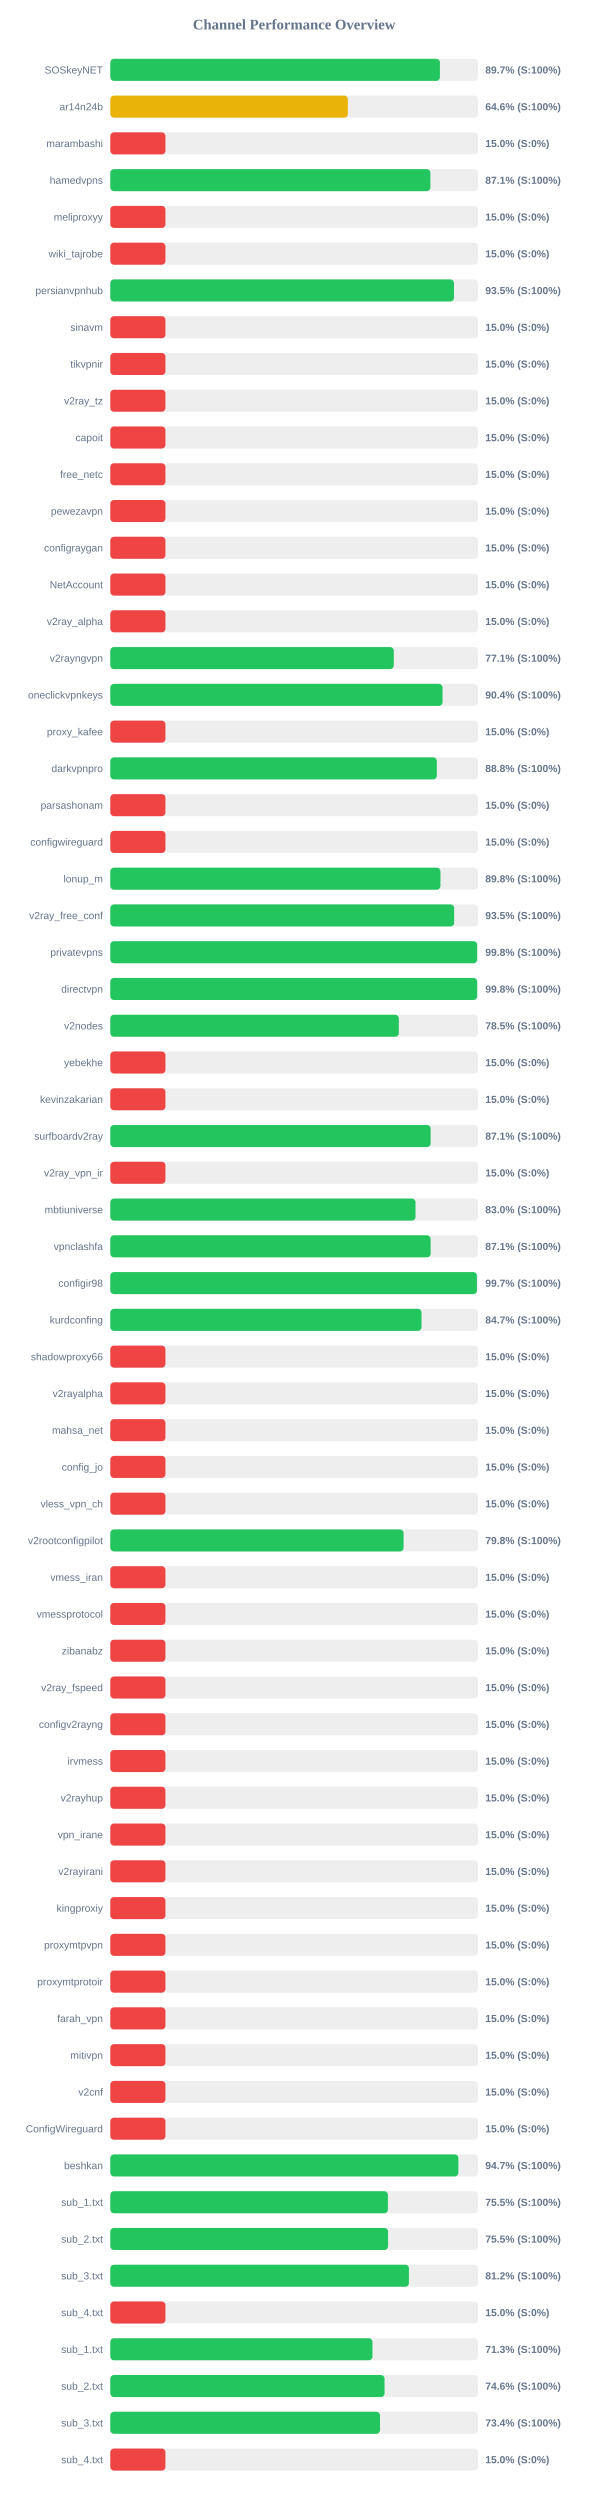
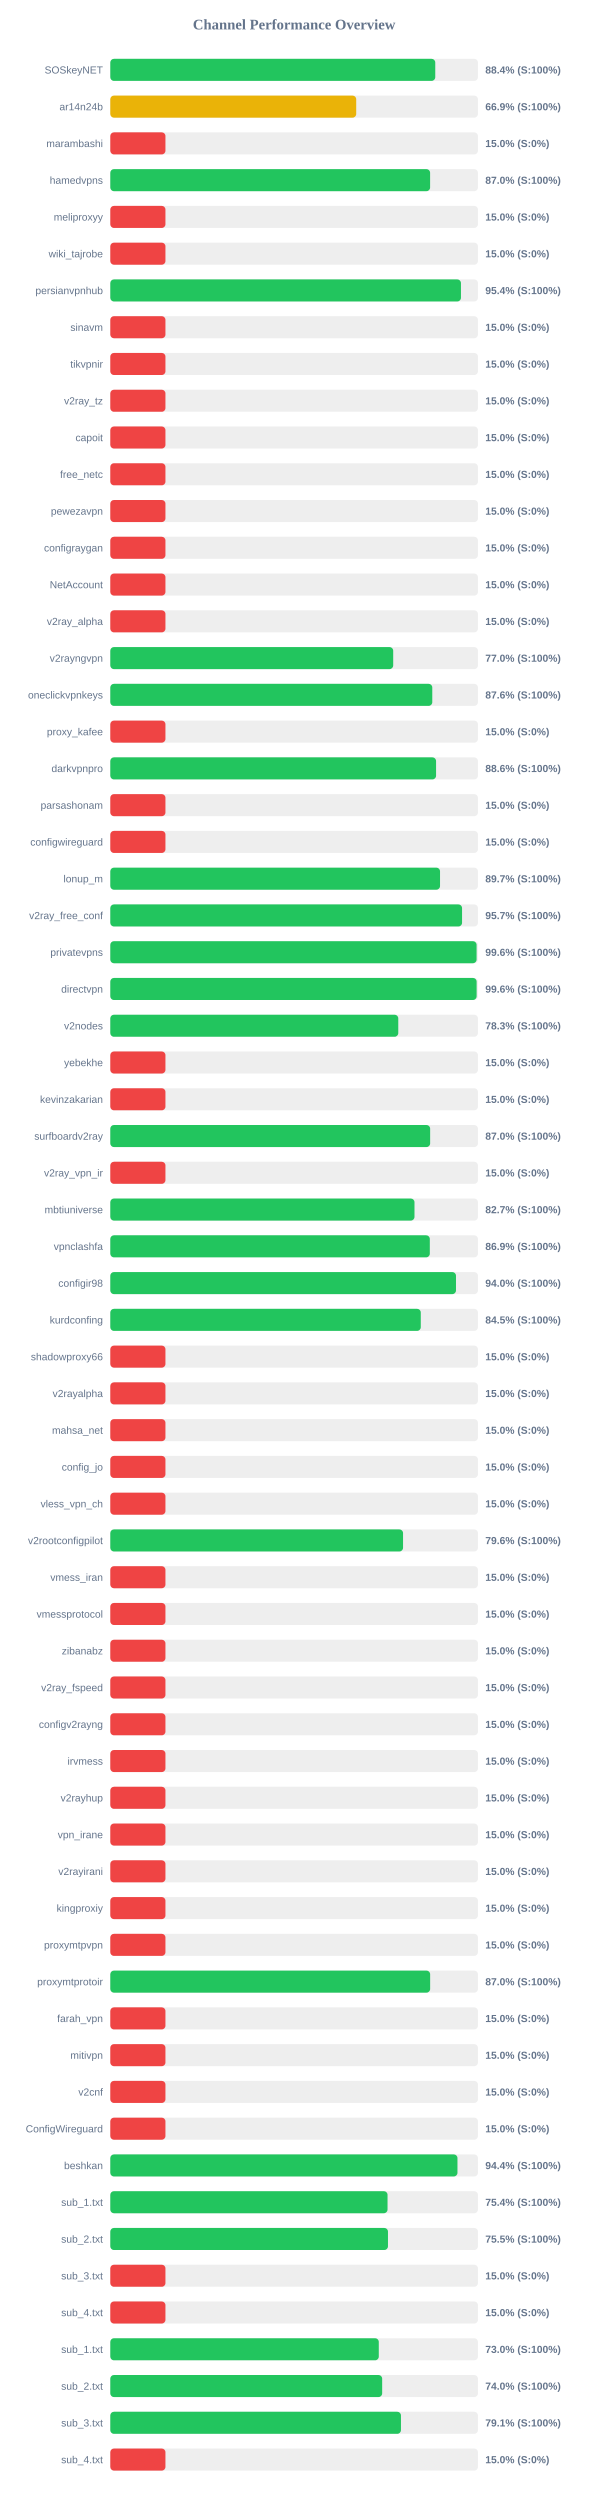
<svg xmlns="http://www.w3.org/2000/svg" width="800" height="3400" version="1.1">
  <style>
        .row { font: 14px Arial; fill: #64748b; }
        .score { font: bold 14px Arial; fill: #64748b; }
    </style>
  <text x="400" y="40" text-anchor="middle" font-size="20px" font-weight="bold" fill="#64748b">Channel Performance Overview</text>
  <rect x="150" y="80" width="500" height="30" fill="#eee" rx="5" />
-   <rect x="150" y="80" width="448.3" height="30" fill="#22c55e" rx="5" />
+   <rect x="150" y="80" width="441.95" height="30" fill="#22c55e" rx="5" />
  <text x="140" y="100" text-anchor="end" class="row">SOSkeyNET</text>
-   <text x="660" y="100" text-anchor="start" class="score">89.7% (S:100%)</text>
+   <text x="660" y="100" text-anchor="start" class="score">88.4% (S:100%)</text>
  <rect x="150" y="130" width="500" height="30" fill="#eee" rx="5" />
-   <rect x="150" y="130" width="323.05" height="30" fill="#eab308" rx="5" />
+   <rect x="150" y="130" width="334.45" height="30" fill="#eab308" rx="5" />
  <text x="140" y="150" text-anchor="end" class="row">ar14n24b</text>
-   <text x="660" y="150" text-anchor="start" class="score">64.6% (S:100%)</text>
+   <text x="660" y="150" text-anchor="start" class="score">66.9% (S:100%)</text>
  <rect x="150" y="180" width="500" height="30" fill="#eee" rx="5" />
  <rect x="150" y="180" width="75.0" height="30" fill="#ef4444" rx="5" />
  <text x="140" y="200" text-anchor="end" class="row">marambashi</text>
  <text x="660" y="200" text-anchor="start" class="score">15.0% (S:0%)</text>
  <rect x="150" y="230" width="500" height="30" fill="#eee" rx="5" />
-   <rect x="150" y="230" width="435.3" height="30" fill="#22c55e" rx="5" />
+   <rect x="150" y="230" width="434.95" height="30" fill="#22c55e" rx="5" />
  <text x="140" y="250" text-anchor="end" class="row">hamedvpns</text>
-   <text x="660" y="250" text-anchor="start" class="score">87.1% (S:100%)</text>
+   <text x="660" y="250" text-anchor="start" class="score">87.0% (S:100%)</text>
  <rect x="150" y="280" width="500" height="30" fill="#eee" rx="5" />
  <rect x="150" y="280" width="75.0" height="30" fill="#ef4444" rx="5" />
  <text x="140" y="300" text-anchor="end" class="row">meliproxyy</text>
  <text x="660" y="300" text-anchor="start" class="score">15.0% (S:0%)</text>
  <rect x="150" y="330" width="500" height="30" fill="#eee" rx="5" />
  <rect x="150" y="330" width="75.0" height="30" fill="#ef4444" rx="5" />
  <text x="140" y="350" text-anchor="end" class="row">wiki_tajrobe</text>
  <text x="660" y="350" text-anchor="start" class="score">15.0% (S:0%)</text>
  <rect x="150" y="380" width="500" height="30" fill="#eee" rx="5" />
-   <rect x="150" y="380" width="467.4" height="30" fill="#22c55e" rx="5" />
+   <rect x="150" y="380" width="476.9" height="30" fill="#22c55e" rx="5" />
  <text x="140" y="400" text-anchor="end" class="row">persianvpnhub</text>
-   <text x="660" y="400" text-anchor="start" class="score">93.5% (S:100%)</text>
+   <text x="660" y="400" text-anchor="start" class="score">95.4% (S:100%)</text>
  <rect x="150" y="430" width="500" height="30" fill="#eee" rx="5" />
  <rect x="150" y="430" width="75.0" height="30" fill="#ef4444" rx="5" />
  <text x="140" y="450" text-anchor="end" class="row">sinavm</text>
  <text x="660" y="450" text-anchor="start" class="score">15.0% (S:0%)</text>
  <rect x="150" y="480" width="500" height="30" fill="#eee" rx="5" />
  <rect x="150" y="480" width="75.0" height="30" fill="#ef4444" rx="5" />
  <text x="140" y="500" text-anchor="end" class="row">tikvpnir</text>
  <text x="660" y="500" text-anchor="start" class="score">15.0% (S:0%)</text>
  <rect x="150" y="530" width="500" height="30" fill="#eee" rx="5" />
  <rect x="150" y="530" width="75.0" height="30" fill="#ef4444" rx="5" />
  <text x="140" y="550" text-anchor="end" class="row">v2ray_tz</text>
  <text x="660" y="550" text-anchor="start" class="score">15.0% (S:0%)</text>
  <rect x="150" y="580" width="500" height="30" fill="#eee" rx="5" />
  <rect x="150" y="580" width="75.0" height="30" fill="#ef4444" rx="5" />
  <text x="140" y="600" text-anchor="end" class="row">capoit</text>
  <text x="660" y="600" text-anchor="start" class="score">15.0% (S:0%)</text>
  <rect x="150" y="630" width="500" height="30" fill="#eee" rx="5" />
  <rect x="150" y="630" width="75.0" height="30" fill="#ef4444" rx="5" />
  <text x="140" y="650" text-anchor="end" class="row">free_netc</text>
  <text x="660" y="650" text-anchor="start" class="score">15.0% (S:0%)</text>
  <rect x="150" y="680" width="500" height="30" fill="#eee" rx="5" />
  <rect x="150" y="680" width="75.0" height="30" fill="#ef4444" rx="5" />
  <text x="140" y="700" text-anchor="end" class="row">pewezavpn</text>
  <text x="660" y="700" text-anchor="start" class="score">15.0% (S:0%)</text>
  <rect x="150" y="730" width="500" height="30" fill="#eee" rx="5" />
  <rect x="150" y="730" width="75.0" height="30" fill="#ef4444" rx="5" />
  <text x="140" y="750" text-anchor="end" class="row">configraygan</text>
  <text x="660" y="750" text-anchor="start" class="score">15.0% (S:0%)</text>
  <rect x="150" y="780" width="500" height="30" fill="#eee" rx="5" />
  <rect x="150" y="780" width="75.0" height="30" fill="#ef4444" rx="5" />
  <text x="140" y="800" text-anchor="end" class="row">NetAccount</text>
  <text x="660" y="800" text-anchor="start" class="score">15.0% (S:0%)</text>
  <rect x="150" y="830" width="500" height="30" fill="#eee" rx="5" />
  <rect x="150" y="830" width="75.0" height="30" fill="#ef4444" rx="5" />
  <text x="140" y="850" text-anchor="end" class="row">v2ray_alpha</text>
  <text x="660" y="850" text-anchor="start" class="score">15.0% (S:0%)</text>
  <rect x="150" y="880" width="500" height="30" fill="#eee" rx="5" />
-   <rect x="150" y="880" width="385.55" height="30" fill="#22c55e" rx="5" />
+   <rect x="150" y="880" width="384.75" height="30" fill="#22c55e" rx="5" />
  <text x="140" y="900" text-anchor="end" class="row">v2rayngvpn</text>
-   <text x="660" y="900" text-anchor="start" class="score">77.1% (S:100%)</text>
+   <text x="660" y="900" text-anchor="start" class="score">77.0% (S:100%)</text>
  <rect x="150" y="930" width="500" height="30" fill="#eee" rx="5" />
-   <rect x="150" y="930" width="451.85" height="30" fill="#22c55e" rx="5" />
+   <rect x="150" y="930" width="437.9" height="30" fill="#22c55e" rx="5" />
  <text x="140" y="950" text-anchor="end" class="row">oneclickvpnkeys</text>
-   <text x="660" y="950" text-anchor="start" class="score">90.4% (S:100%)</text>
+   <text x="660" y="950" text-anchor="start" class="score">87.6% (S:100%)</text>
  <rect x="150" y="980" width="500" height="30" fill="#eee" rx="5" />
  <rect x="150" y="980" width="75.0" height="30" fill="#ef4444" rx="5" />
  <text x="140" y="1000" text-anchor="end" class="row">proxy_kafee</text>
  <text x="660" y="1000" text-anchor="start" class="score">15.0% (S:0%)</text>
  <rect x="150" y="1030" width="500" height="30" fill="#eee" rx="5" />
-   <rect x="150" y="1030" width="444.05" height="30" fill="#22c55e" rx="5" />
+   <rect x="150" y="1030" width="443.05" height="30" fill="#22c55e" rx="5" />
  <text x="140" y="1050" text-anchor="end" class="row">darkvpnpro</text>
-   <text x="660" y="1050" text-anchor="start" class="score">88.8% (S:100%)</text>
+   <text x="660" y="1050" text-anchor="start" class="score">88.6% (S:100%)</text>
  <rect x="150" y="1080" width="500" height="30" fill="#eee" rx="5" />
  <rect x="150" y="1080" width="75.0" height="30" fill="#ef4444" rx="5" />
  <text x="140" y="1100" text-anchor="end" class="row">parsashonam</text>
  <text x="660" y="1100" text-anchor="start" class="score">15.0% (S:0%)</text>
  <rect x="150" y="1130" width="500" height="30" fill="#eee" rx="5" />
  <rect x="150" y="1130" width="75.0" height="30" fill="#ef4444" rx="5" />
  <text x="140" y="1150" text-anchor="end" class="row">configwireguard</text>
  <text x="660" y="1150" text-anchor="start" class="score">15.0% (S:0%)</text>
  <rect x="150" y="1180" width="500" height="30" fill="#eee" rx="5" />
-   <rect x="150" y="1180" width="449.0" height="30" fill="#22c55e" rx="5" />
+   <rect x="150" y="1180" width="448.45" height="30" fill="#22c55e" rx="5" />
  <text x="140" y="1200" text-anchor="end" class="row">lonup_m</text>
-   <text x="660" y="1200" text-anchor="start" class="score">89.8% (S:100%)</text>
+   <text x="660" y="1200" text-anchor="start" class="score">89.7% (S:100%)</text>
  <rect x="150" y="1230" width="500" height="30" fill="#eee" rx="5" />
-   <rect x="150" y="1230" width="467.65" height="30" fill="#22c55e" rx="5" />
+   <rect x="150" y="1230" width="478.4" height="30" fill="#22c55e" rx="5" />
  <text x="140" y="1250" text-anchor="end" class="row">v2ray_free_conf</text>
-   <text x="660" y="1250" text-anchor="start" class="score">93.5% (S:100%)</text>
+   <text x="660" y="1250" text-anchor="start" class="score">95.7% (S:100%)</text>
  <rect x="150" y="1280" width="500" height="30" fill="#eee" rx="5" />
-   <rect x="150" y="1280" width="498.9" height="30" fill="#22c55e" rx="5" />
+   <rect x="150" y="1280" width="498.15" height="30" fill="#22c55e" rx="5" />
  <text x="140" y="1300" text-anchor="end" class="row">privatevpns</text>
-   <text x="660" y="1300" text-anchor="start" class="score">99.8% (S:100%)</text>
+   <text x="660" y="1300" text-anchor="start" class="score">99.6% (S:100%)</text>
  <rect x="150" y="1330" width="500" height="30" fill="#eee" rx="5" />
-   <rect x="150" y="1330" width="498.95" height="30" fill="#22c55e" rx="5" />
+   <rect x="150" y="1330" width="498.2" height="30" fill="#22c55e" rx="5" />
  <text x="140" y="1350" text-anchor="end" class="row">directvpn</text>
-   <text x="660" y="1350" text-anchor="start" class="score">99.8% (S:100%)</text>
+   <text x="660" y="1350" text-anchor="start" class="score">99.6% (S:100%)</text>
  <rect x="150" y="1380" width="500" height="30" fill="#eee" rx="5" />
-   <rect x="150" y="1380" width="392.4" height="30" fill="#22c55e" rx="5" />
+   <rect x="150" y="1380" width="391.65" height="30" fill="#22c55e" rx="5" />
  <text x="140" y="1400" text-anchor="end" class="row">v2nodes</text>
-   <text x="660" y="1400" text-anchor="start" class="score">78.5% (S:100%)</text>
+   <text x="660" y="1400" text-anchor="start" class="score">78.3% (S:100%)</text>
  <rect x="150" y="1430" width="500" height="30" fill="#eee" rx="5" />
  <rect x="150" y="1430" width="75.0" height="30" fill="#ef4444" rx="5" />
  <text x="140" y="1450" text-anchor="end" class="row">yebekhe</text>
  <text x="660" y="1450" text-anchor="start" class="score">15.0% (S:0%)</text>
  <rect x="150" y="1480" width="500" height="30" fill="#eee" rx="5" />
  <rect x="150" y="1480" width="75.0" height="30" fill="#ef4444" rx="5" />
  <text x="140" y="1500" text-anchor="end" class="row">kevinzakarian</text>
  <text x="660" y="1500" text-anchor="start" class="score">15.0% (S:0%)</text>
  <rect x="150" y="1530" width="500" height="30" fill="#eee" rx="5" />
-   <rect x="150" y="1530" width="435.65" height="30" fill="#22c55e" rx="5" />
+   <rect x="150" y="1530" width="435.0" height="30" fill="#22c55e" rx="5" />
  <text x="140" y="1550" text-anchor="end" class="row">surfboardv2ray</text>
-   <text x="660" y="1550" text-anchor="start" class="score">87.1% (S:100%)</text>
+   <text x="660" y="1550" text-anchor="start" class="score">87.0% (S:100%)</text>
  <rect x="150" y="1580" width="500" height="30" fill="#eee" rx="5" />
  <rect x="150" y="1580" width="75.0" height="30" fill="#ef4444" rx="5" />
  <text x="140" y="1600" text-anchor="end" class="row">v2ray_vpn_ir</text>
  <text x="660" y="1600" text-anchor="start" class="score">15.0% (S:0%)</text>
  <rect x="150" y="1630" width="500" height="30" fill="#eee" rx="5" />
-   <rect x="150" y="1630" width="415.1" height="30" fill="#22c55e" rx="5" />
+   <rect x="150" y="1630" width="413.7" height="30" fill="#22c55e" rx="5" />
  <text x="140" y="1650" text-anchor="end" class="row">mbtiuniverse</text>
-   <text x="660" y="1650" text-anchor="start" class="score">83.0% (S:100%)</text>
+   <text x="660" y="1650" text-anchor="start" class="score">82.7% (S:100%)</text>
  <rect x="150" y="1680" width="500" height="30" fill="#eee" rx="5" />
-   <rect x="150" y="1680" width="435.65" height="30" fill="#22c55e" rx="5" />
+   <rect x="150" y="1680" width="434.55" height="30" fill="#22c55e" rx="5" />
  <text x="140" y="1700" text-anchor="end" class="row">vpnclashfa</text>
-   <text x="660" y="1700" text-anchor="start" class="score">87.1% (S:100%)</text>
+   <text x="660" y="1700" text-anchor="start" class="score">86.9% (S:100%)</text>
  <rect x="150" y="1730" width="500" height="30" fill="#eee" rx="5" />
-   <rect x="150" y="1730" width="498.6" height="30" fill="#22c55e" rx="5" />
+   <rect x="150" y="1730" width="470.15" height="30" fill="#22c55e" rx="5" />
  <text x="140" y="1750" text-anchor="end" class="row">configir98</text>
-   <text x="660" y="1750" text-anchor="start" class="score">99.7% (S:100%)</text>
+   <text x="660" y="1750" text-anchor="start" class="score">94.0% (S:100%)</text>
  <rect x="150" y="1780" width="500" height="30" fill="#eee" rx="5" />
-   <rect x="150" y="1780" width="423.25" height="30" fill="#22c55e" rx="5" />
+   <rect x="150" y="1780" width="422.25" height="30" fill="#22c55e" rx="5" />
  <text x="140" y="1800" text-anchor="end" class="row">kurdconfing</text>
-   <text x="660" y="1800" text-anchor="start" class="score">84.7% (S:100%)</text>
+   <text x="660" y="1800" text-anchor="start" class="score">84.5% (S:100%)</text>
  <rect x="150" y="1830" width="500" height="30" fill="#eee" rx="5" />
  <rect x="150" y="1830" width="75.0" height="30" fill="#ef4444" rx="5" />
  <text x="140" y="1850" text-anchor="end" class="row">shadowproxy66</text>
  <text x="660" y="1850" text-anchor="start" class="score">15.0% (S:0%)</text>
  <rect x="150" y="1880" width="500" height="30" fill="#eee" rx="5" />
  <rect x="150" y="1880" width="75.0" height="30" fill="#ef4444" rx="5" />
  <text x="140" y="1900" text-anchor="end" class="row">v2rayalpha</text>
  <text x="660" y="1900" text-anchor="start" class="score">15.0% (S:0%)</text>
  <rect x="150" y="1930" width="500" height="30" fill="#eee" rx="5" />
  <rect x="150" y="1930" width="75.0" height="30" fill="#ef4444" rx="5" />
  <text x="140" y="1950" text-anchor="end" class="row">mahsa_net</text>
  <text x="660" y="1950" text-anchor="start" class="score">15.0% (S:0%)</text>
  <rect x="150" y="1980" width="500" height="30" fill="#eee" rx="5" />
  <rect x="150" y="1980" width="75.0" height="30" fill="#ef4444" rx="5" />
  <text x="140" y="2000" text-anchor="end" class="row">config_jo</text>
  <text x="660" y="2000" text-anchor="start" class="score">15.0% (S:0%)</text>
  <rect x="150" y="2030" width="500" height="30" fill="#eee" rx="5" />
  <rect x="150" y="2030" width="75.0" height="30" fill="#ef4444" rx="5" />
  <text x="140" y="2050" text-anchor="end" class="row">vless_vpn_ch</text>
  <text x="660" y="2050" text-anchor="start" class="score">15.0% (S:0%)</text>
  <rect x="150" y="2080" width="500" height="30" fill="#eee" rx="5" />
-   <rect x="150" y="2080" width="398.85" height="30" fill="#22c55e" rx="5" />
+   <rect x="150" y="2080" width="398.15" height="30" fill="#22c55e" rx="5" />
  <text x="140" y="2100" text-anchor="end" class="row">v2rootconfigpilot</text>
-   <text x="660" y="2100" text-anchor="start" class="score">79.8% (S:100%)</text>
+   <text x="660" y="2100" text-anchor="start" class="score">79.6% (S:100%)</text>
  <rect x="150" y="2130" width="500" height="30" fill="#eee" rx="5" />
  <rect x="150" y="2130" width="75.0" height="30" fill="#ef4444" rx="5" />
  <text x="140" y="2150" text-anchor="end" class="row">vmess_iran</text>
  <text x="660" y="2150" text-anchor="start" class="score">15.0% (S:0%)</text>
  <rect x="150" y="2180" width="500" height="30" fill="#eee" rx="5" />
  <rect x="150" y="2180" width="75.0" height="30" fill="#ef4444" rx="5" />
  <text x="140" y="2200" text-anchor="end" class="row">vmessprotocol</text>
  <text x="660" y="2200" text-anchor="start" class="score">15.0% (S:0%)</text>
  <rect x="150" y="2230" width="500" height="30" fill="#eee" rx="5" />
  <rect x="150" y="2230" width="75.0" height="30" fill="#ef4444" rx="5" />
  <text x="140" y="2250" text-anchor="end" class="row">zibanabz</text>
  <text x="660" y="2250" text-anchor="start" class="score">15.0% (S:0%)</text>
  <rect x="150" y="2280" width="500" height="30" fill="#eee" rx="5" />
  <rect x="150" y="2280" width="75.0" height="30" fill="#ef4444" rx="5" />
  <text x="140" y="2300" text-anchor="end" class="row">v2ray_fspeed</text>
  <text x="660" y="2300" text-anchor="start" class="score">15.0% (S:0%)</text>
  <rect x="150" y="2330" width="500" height="30" fill="#eee" rx="5" />
  <rect x="150" y="2330" width="75.0" height="30" fill="#ef4444" rx="5" />
  <text x="140" y="2350" text-anchor="end" class="row">configv2rayng</text>
  <text x="660" y="2350" text-anchor="start" class="score">15.0% (S:0%)</text>
  <rect x="150" y="2380" width="500" height="30" fill="#eee" rx="5" />
  <rect x="150" y="2380" width="75.0" height="30" fill="#ef4444" rx="5" />
  <text x="140" y="2400" text-anchor="end" class="row">irvmess</text>
  <text x="660" y="2400" text-anchor="start" class="score">15.0% (S:0%)</text>
  <rect x="150" y="2430" width="500" height="30" fill="#eee" rx="5" />
  <rect x="150" y="2430" width="75.0" height="30" fill="#ef4444" rx="5" />
  <text x="140" y="2450" text-anchor="end" class="row">v2rayhup</text>
  <text x="660" y="2450" text-anchor="start" class="score">15.0% (S:0%)</text>
  <rect x="150" y="2480" width="500" height="30" fill="#eee" rx="5" />
  <rect x="150" y="2480" width="75.0" height="30" fill="#ef4444" rx="5" />
  <text x="140" y="2500" text-anchor="end" class="row">vpn_irane</text>
  <text x="660" y="2500" text-anchor="start" class="score">15.0% (S:0%)</text>
  <rect x="150" y="2530" width="500" height="30" fill="#eee" rx="5" />
  <rect x="150" y="2530" width="75.0" height="30" fill="#ef4444" rx="5" />
  <text x="140" y="2550" text-anchor="end" class="row">v2rayirani</text>
  <text x="660" y="2550" text-anchor="start" class="score">15.0% (S:0%)</text>
  <rect x="150" y="2580" width="500" height="30" fill="#eee" rx="5" />
  <rect x="150" y="2580" width="75.0" height="30" fill="#ef4444" rx="5" />
  <text x="140" y="2600" text-anchor="end" class="row">kingproxiy</text>
  <text x="660" y="2600" text-anchor="start" class="score">15.0% (S:0%)</text>
  <rect x="150" y="2630" width="500" height="30" fill="#eee" rx="5" />
  <rect x="150" y="2630" width="75.0" height="30" fill="#ef4444" rx="5" />
  <text x="140" y="2650" text-anchor="end" class="row">proxymtpvpn</text>
  <text x="660" y="2650" text-anchor="start" class="score">15.0% (S:0%)</text>
  <rect x="150" y="2680" width="500" height="30" fill="#eee" rx="5" />
-   <rect x="150" y="2680" width="75.0" height="30" fill="#ef4444" rx="5" />
+   <rect x="150" y="2680" width="435.0" height="30" fill="#22c55e" rx="5" />
  <text x="140" y="2700" text-anchor="end" class="row">proxymtprotoir</text>
-   <text x="660" y="2700" text-anchor="start" class="score">15.0% (S:0%)</text>
+   <text x="660" y="2700" text-anchor="start" class="score">87.0% (S:100%)</text>
  <rect x="150" y="2730" width="500" height="30" fill="#eee" rx="5" />
  <rect x="150" y="2730" width="75.0" height="30" fill="#ef4444" rx="5" />
  <text x="140" y="2750" text-anchor="end" class="row">farah_vpn</text>
  <text x="660" y="2750" text-anchor="start" class="score">15.0% (S:0%)</text>
  <rect x="150" y="2780" width="500" height="30" fill="#eee" rx="5" />
  <rect x="150" y="2780" width="75.0" height="30" fill="#ef4444" rx="5" />
  <text x="140" y="2800" text-anchor="end" class="row">mitivpn</text>
  <text x="660" y="2800" text-anchor="start" class="score">15.0% (S:0%)</text>
  <rect x="150" y="2830" width="500" height="30" fill="#eee" rx="5" />
  <rect x="150" y="2830" width="75.0" height="30" fill="#ef4444" rx="5" />
  <text x="140" y="2850" text-anchor="end" class="row">v2cnf</text>
  <text x="660" y="2850" text-anchor="start" class="score">15.0% (S:0%)</text>
  <rect x="150" y="2880" width="500" height="30" fill="#eee" rx="5" />
  <rect x="150" y="2880" width="75.0" height="30" fill="#ef4444" rx="5" />
  <text x="140" y="2900" text-anchor="end" class="row">ConfigWireguard</text>
  <text x="660" y="2900" text-anchor="start" class="score">15.0% (S:0%)</text>
  <rect x="150" y="2930" width="500" height="30" fill="#eee" rx="5" />
-   <rect x="150" y="2930" width="473.4" height="30" fill="#22c55e" rx="5" />
+   <rect x="150" y="2930" width="472.15" height="30" fill="#22c55e" rx="5" />
  <text x="140" y="2950" text-anchor="end" class="row">beshkan</text>
-   <text x="660" y="2950" text-anchor="start" class="score">94.7% (S:100%)</text>
+   <text x="660" y="2950" text-anchor="start" class="score">94.4% (S:100%)</text>
  <rect x="150" y="2980" width="500" height="30" fill="#eee" rx="5" />
-   <rect x="150" y="2980" width="377.55" height="30" fill="#22c55e" rx="5" />
+   <rect x="150" y="2980" width="377.05" height="30" fill="#22c55e" rx="5" />
  <text x="140" y="3000" text-anchor="end" class="row">sub_1.txt</text>
-   <text x="660" y="3000" text-anchor="start" class="score">75.5% (S:100%)</text>
+   <text x="660" y="3000" text-anchor="start" class="score">75.4% (S:100%)</text>
  <rect x="150" y="3030" width="500" height="30" fill="#eee" rx="5" />
-   <rect x="150" y="3030" width="377.75" height="30" fill="#22c55e" rx="5" />
+   <rect x="150" y="3030" width="377.65" height="30" fill="#22c55e" rx="5" />
  <text x="140" y="3050" text-anchor="end" class="row">sub_2.txt</text>
  <text x="660" y="3050" text-anchor="start" class="score">75.5% (S:100%)</text>
  <rect x="150" y="3080" width="500" height="30" fill="#eee" rx="5" />
-   <rect x="150" y="3080" width="406.15" height="30" fill="#22c55e" rx="5" />
+   <rect x="150" y="3080" width="75.0" height="30" fill="#ef4444" rx="5" />
  <text x="140" y="3100" text-anchor="end" class="row">sub_3.txt</text>
-   <text x="660" y="3100" text-anchor="start" class="score">81.2% (S:100%)</text>
+   <text x="660" y="3100" text-anchor="start" class="score">15.0% (S:0%)</text>
  <rect x="150" y="3130" width="500" height="30" fill="#eee" rx="5" />
  <rect x="150" y="3130" width="75.0" height="30" fill="#ef4444" rx="5" />
  <text x="140" y="3150" text-anchor="end" class="row">sub_4.txt</text>
  <text x="660" y="3150" text-anchor="start" class="score">15.0% (S:0%)</text>
  <rect x="150" y="3180" width="500" height="30" fill="#eee" rx="5" />
-   <rect x="150" y="3180" width="356.55" height="30" fill="#22c55e" rx="5" />
+   <rect x="150" y="3180" width="365.15" height="30" fill="#22c55e" rx="5" />
  <text x="140" y="3200" text-anchor="end" class="row">sub_1.txt</text>
-   <text x="660" y="3200" text-anchor="start" class="score">71.3% (S:100%)</text>
+   <text x="660" y="3200" text-anchor="start" class="score">73.0% (S:100%)</text>
  <rect x="150" y="3230" width="500" height="30" fill="#eee" rx="5" />
-   <rect x="150" y="3230" width="372.95" height="30" fill="#22c55e" rx="5" />
+   <rect x="150" y="3230" width="369.75" height="30" fill="#22c55e" rx="5" />
  <text x="140" y="3250" text-anchor="end" class="row">sub_2.txt</text>
-   <text x="660" y="3250" text-anchor="start" class="score">74.6% (S:100%)</text>
+   <text x="660" y="3250" text-anchor="start" class="score">74.0% (S:100%)</text>
  <rect x="150" y="3280" width="500" height="30" fill="#eee" rx="5" />
-   <rect x="150" y="3280" width="366.8" height="30" fill="#22c55e" rx="5" />
+   <rect x="150" y="3280" width="395.3" height="30" fill="#22c55e" rx="5" />
  <text x="140" y="3300" text-anchor="end" class="row">sub_3.txt</text>
-   <text x="660" y="3300" text-anchor="start" class="score">73.4% (S:100%)</text>
+   <text x="660" y="3300" text-anchor="start" class="score">79.1% (S:100%)</text>
  <rect x="150" y="3330" width="500" height="30" fill="#eee" rx="5" />
  <rect x="150" y="3330" width="75.0" height="30" fill="#ef4444" rx="5" />
  <text x="140" y="3350" text-anchor="end" class="row">sub_4.txt</text>
  <text x="660" y="3350" text-anchor="start" class="score">15.0% (S:0%)</text>
</svg>
